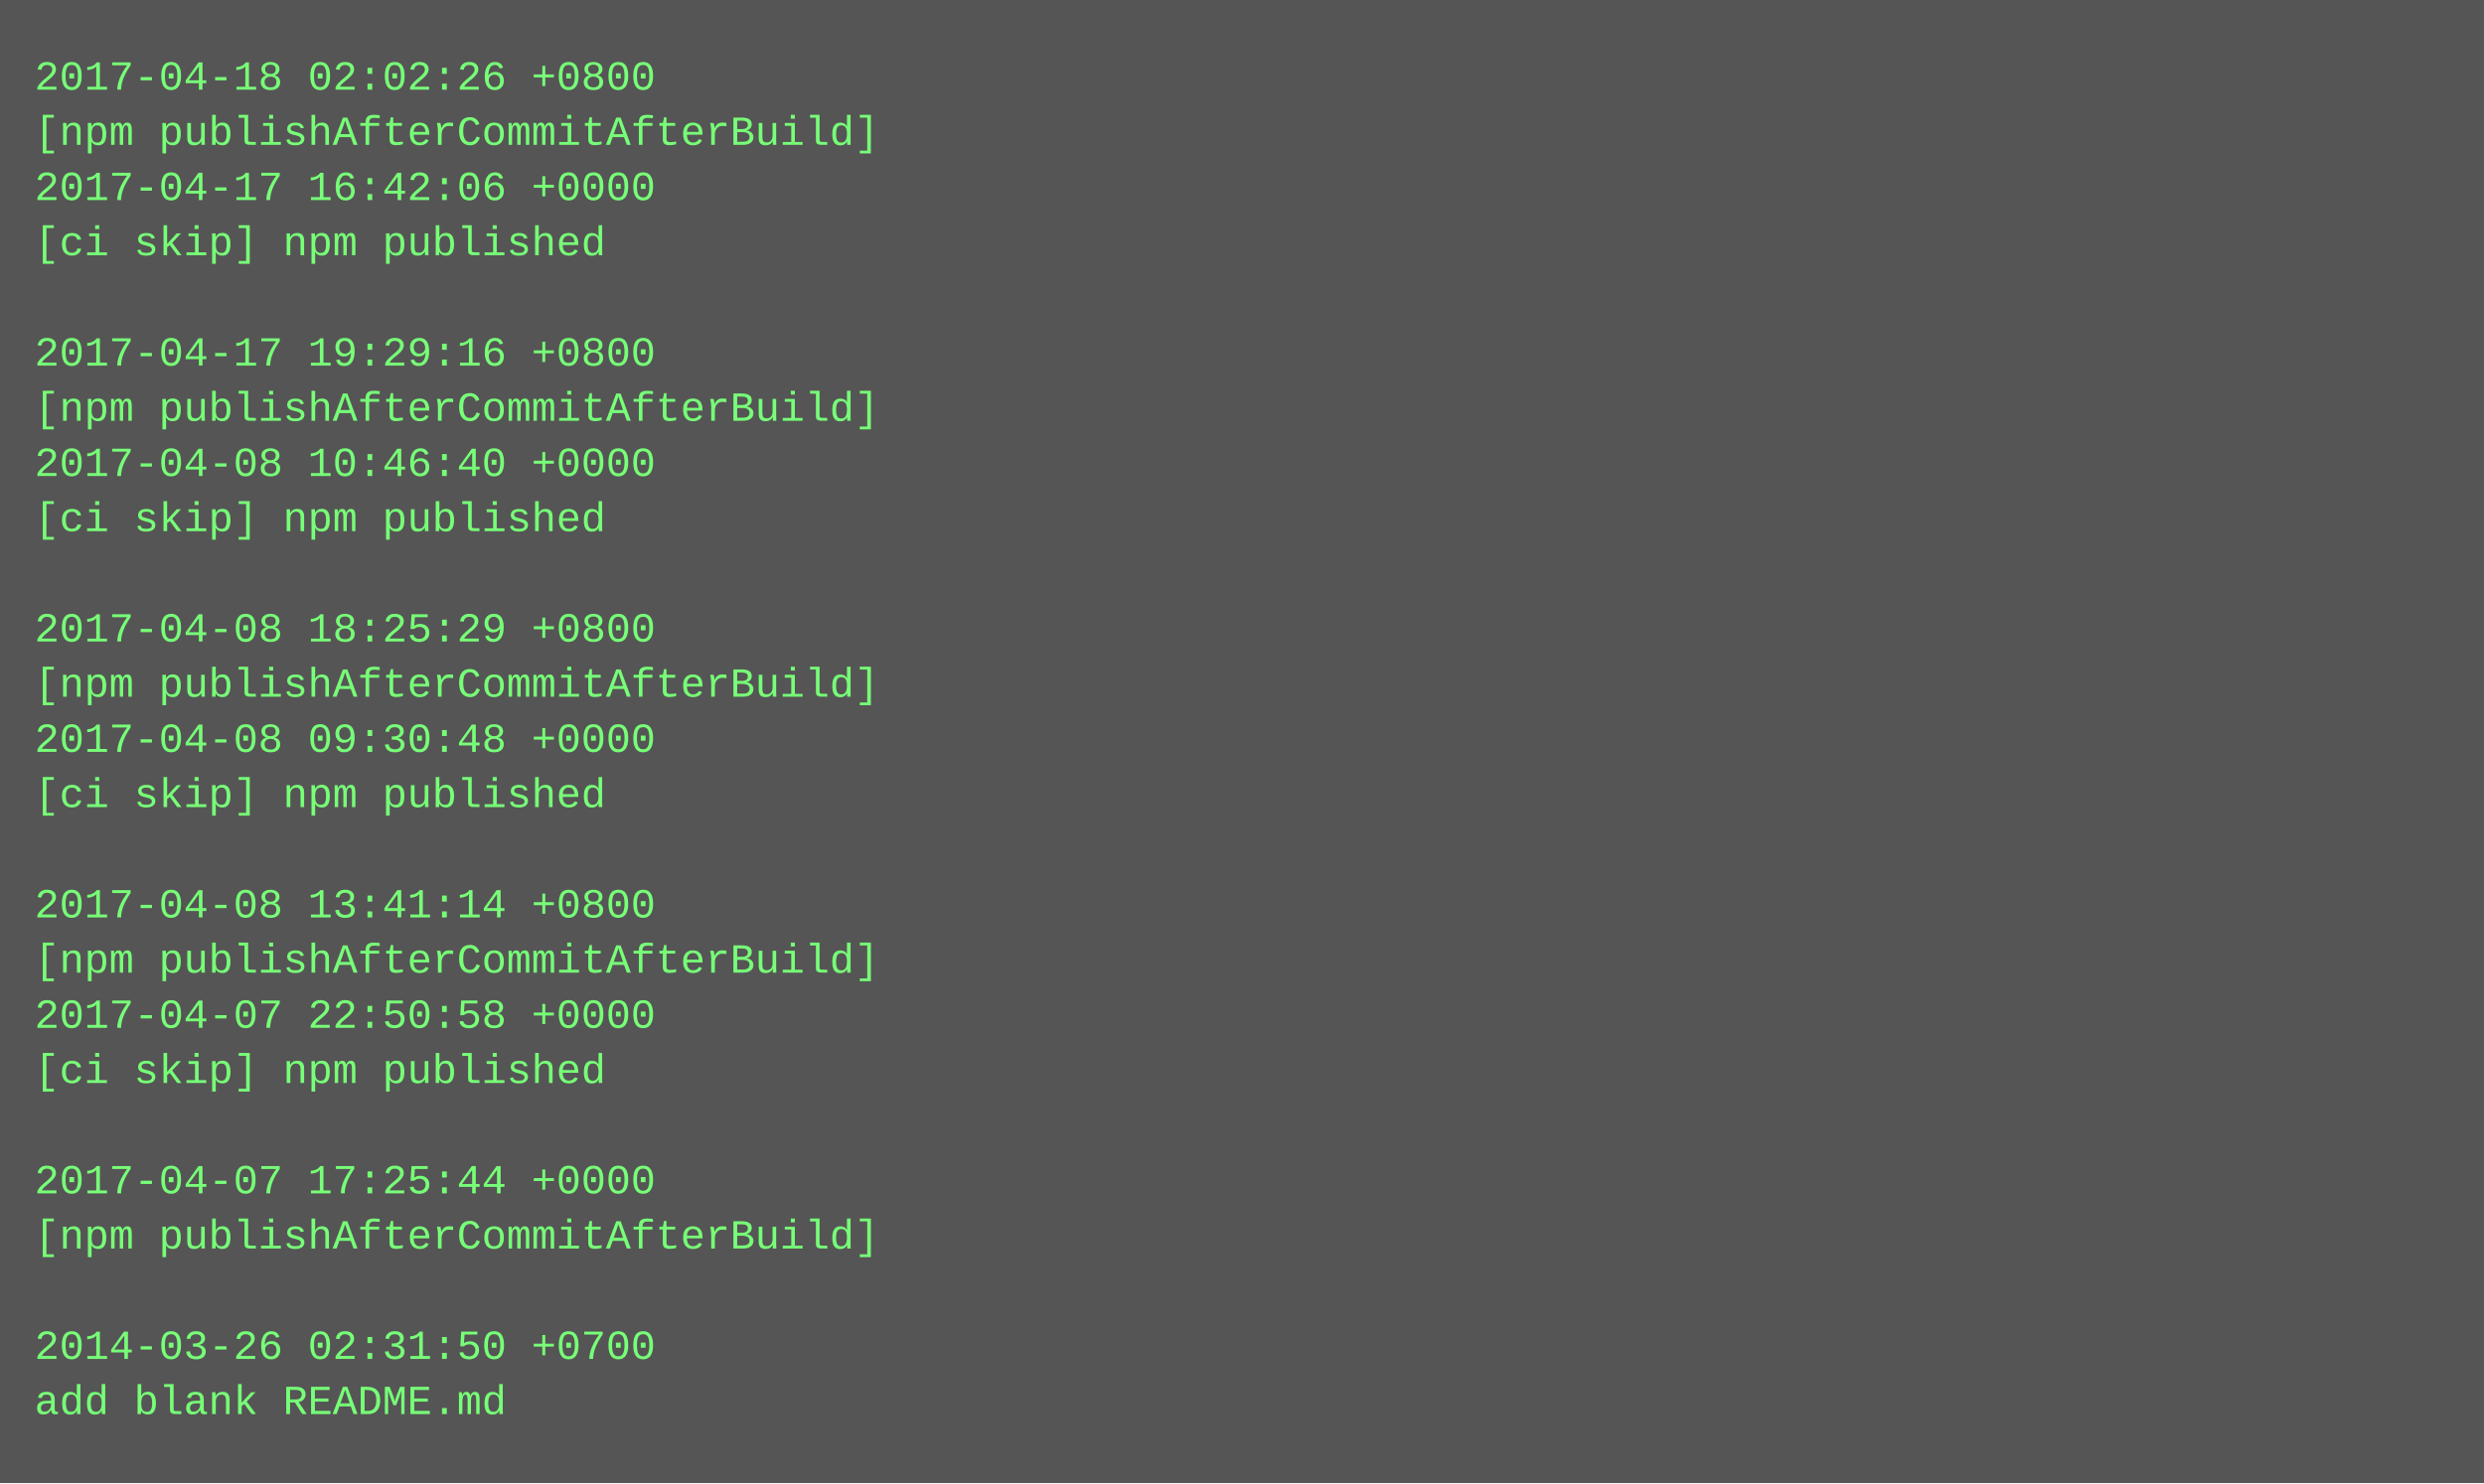
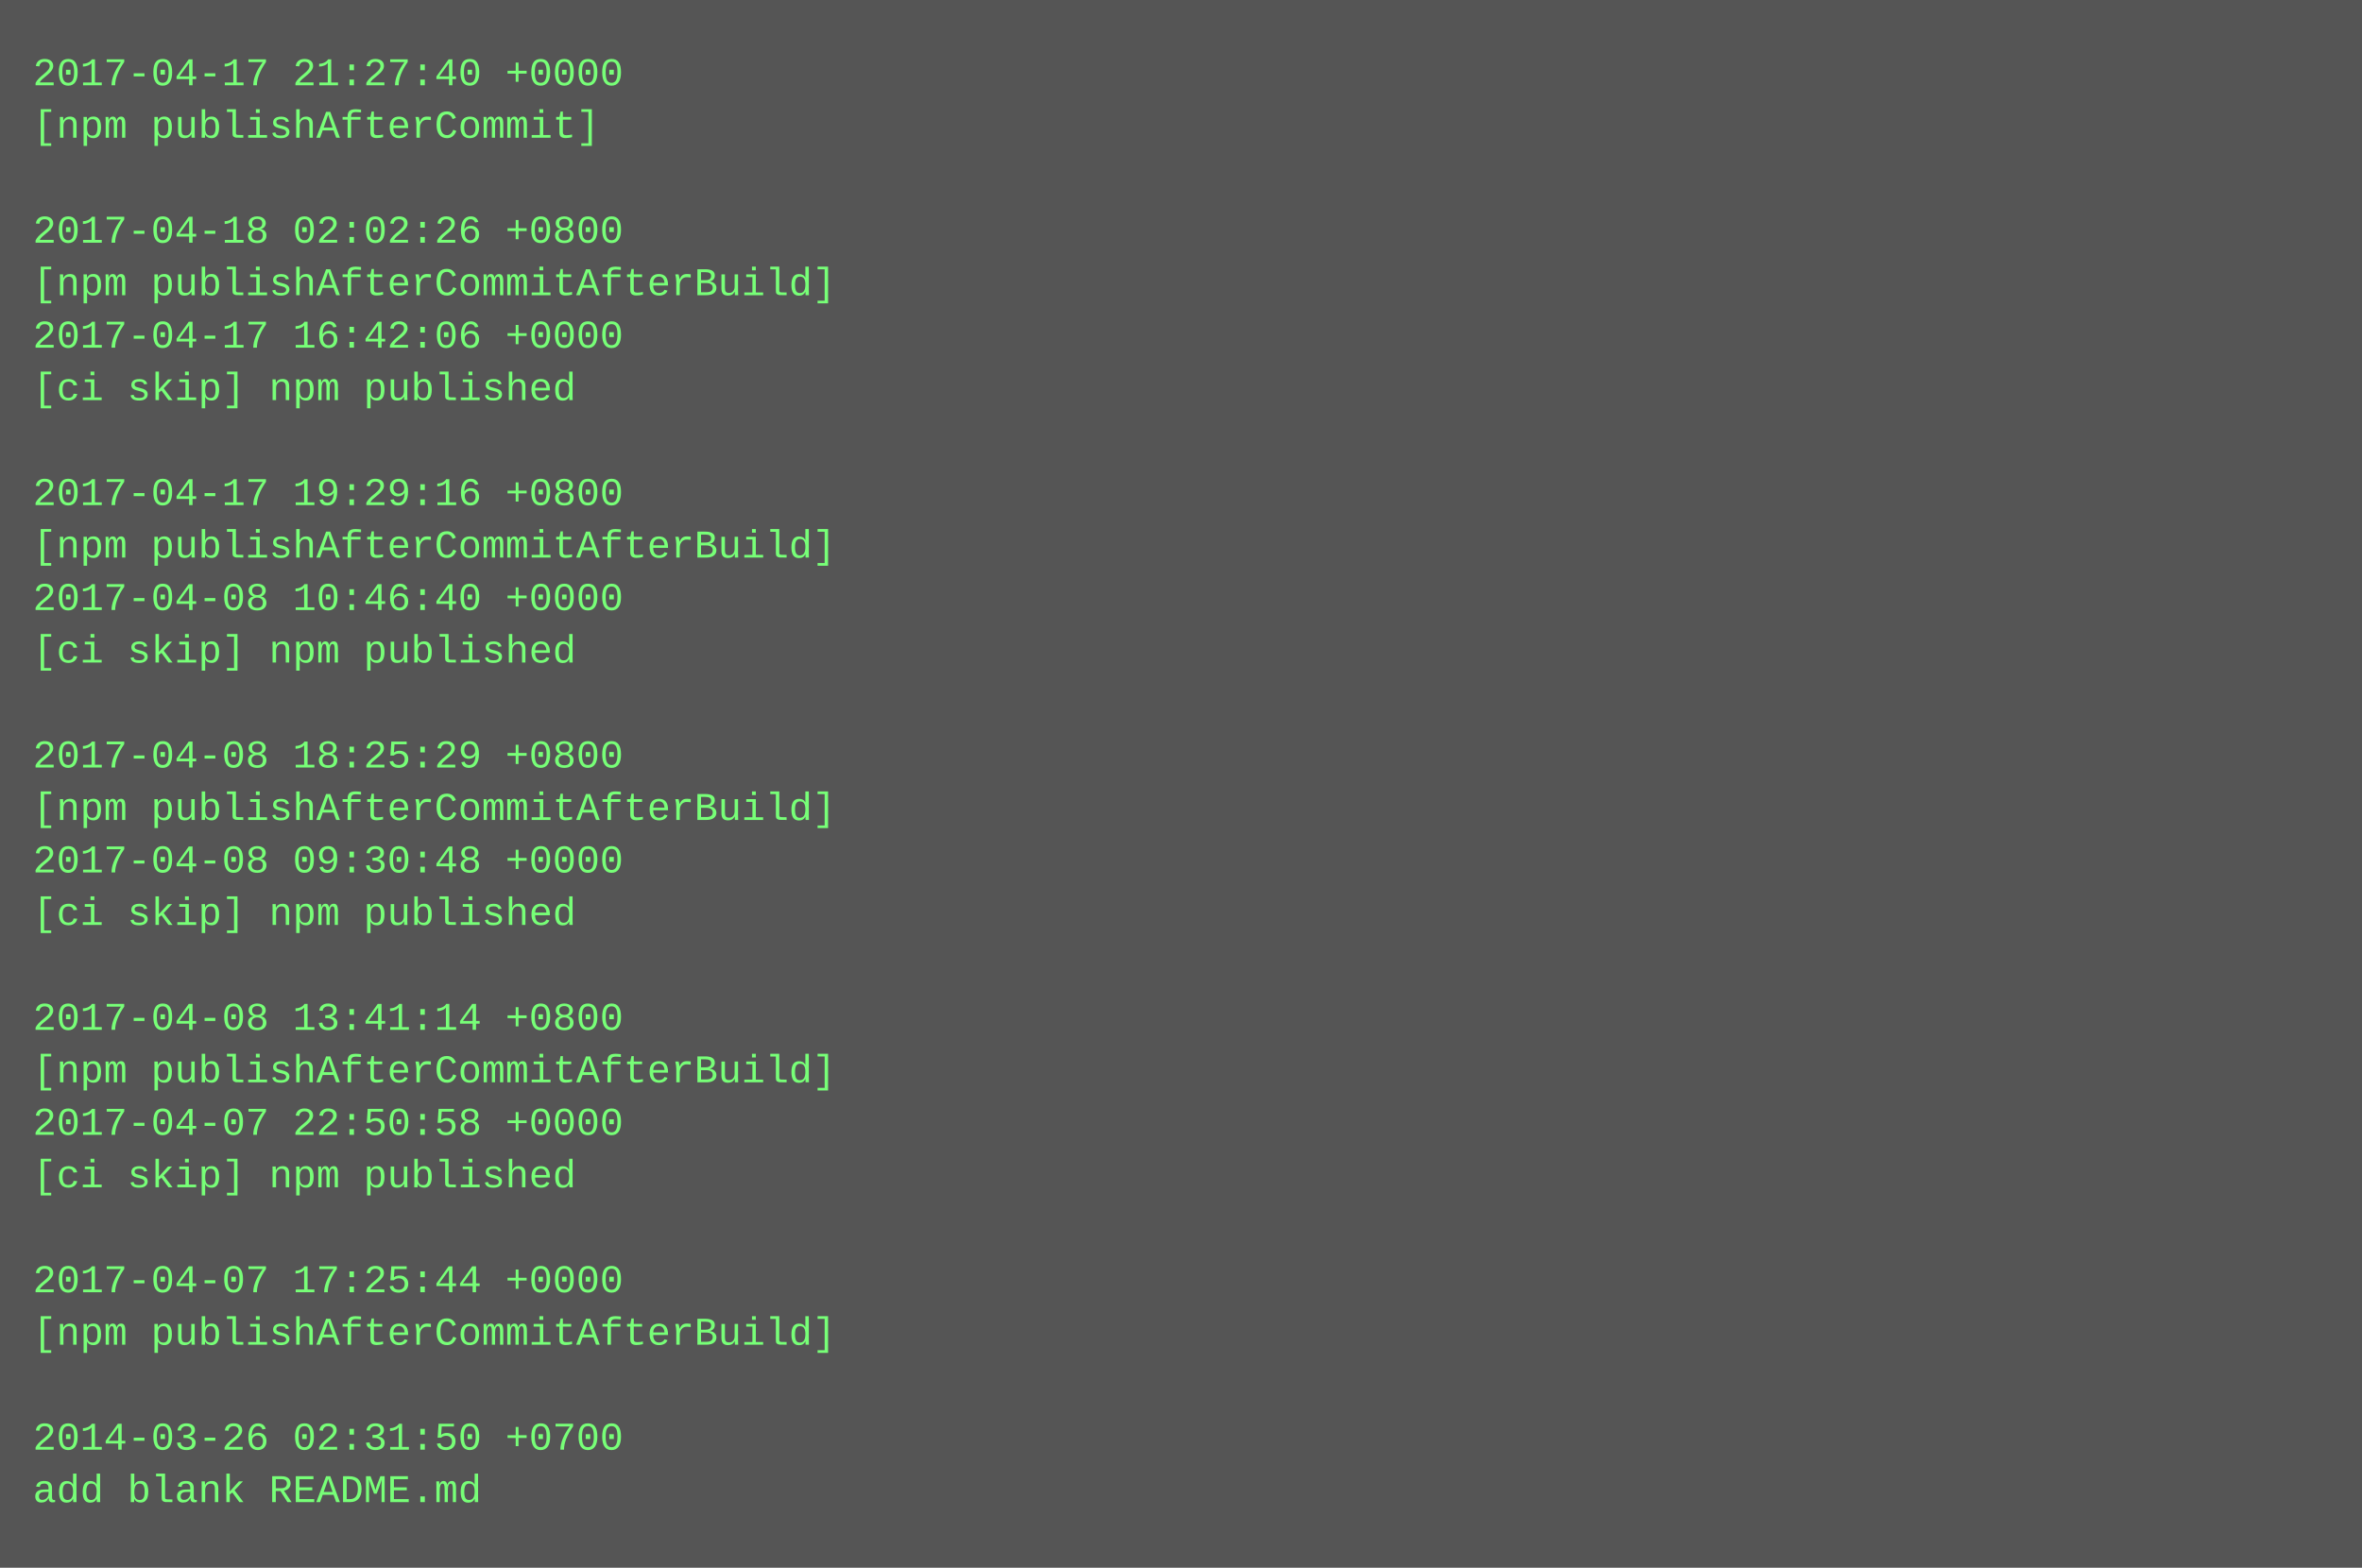
- <svg xmlns="http://www.w3.org/2000/svg" height="430" width="720">
-   <rect height="430" fill="#555" width="720" />
+ <svg xmlns="http://www.w3.org/2000/svg" height="478" width="720">
+   <rect height="478" fill="#555" width="720" />
  <text fill="#7f7" font-family="Courier New" font-size="12" xml:space="preserve">
-     <tspan x="10" y="26">2017-04-18 02:02:26 +0800</tspan>
-     <tspan x="10" y="42">[npm publishAfterCommitAfterBuild]</tspan>
-     <tspan x="10" y="58">2017-04-17 16:42:06 +0000</tspan>
-     <tspan x="10" y="74">[ci skip] npm published</tspan>
-     <tspan x="10" y="90" />
-     <tspan x="10" y="106">2017-04-17 19:29:16 +0800</tspan>
-     <tspan x="10" y="122">[npm publishAfterCommitAfterBuild]</tspan>
-     <tspan x="10" y="138">2017-04-08 10:46:40 +0000</tspan>
-     <tspan x="10" y="154">[ci skip] npm published</tspan>
-     <tspan x="10" y="170" />
-     <tspan x="10" y="186">2017-04-08 18:25:29 +0800</tspan>
-     <tspan x="10" y="202">[npm publishAfterCommitAfterBuild]</tspan>
-     <tspan x="10" y="218">2017-04-08 09:30:48 +0000</tspan>
-     <tspan x="10" y="234">[ci skip] npm published</tspan>
-     <tspan x="10" y="250" />
-     <tspan x="10" y="266">2017-04-08 13:41:14 +0800</tspan>
-     <tspan x="10" y="282">[npm publishAfterCommitAfterBuild]</tspan>
-     <tspan x="10" y="298">2017-04-07 22:50:58 +0000</tspan>
-     <tspan x="10" y="314">[ci skip] npm published</tspan>
-     <tspan x="10" y="330" />
-     <tspan x="10" y="346">2017-04-07 17:25:44 +0000</tspan>
-     <tspan x="10" y="362">[npm publishAfterCommitAfterBuild]</tspan>
+     <tspan x="10" y="26">2017-04-17 21:27:40 +0000</tspan>
+     <tspan x="10" y="42">[npm publishAfterCommit]</tspan>
+     <tspan x="10" y="58" />
+     <tspan x="10" y="74">2017-04-18 02:02:26 +0800</tspan>
+     <tspan x="10" y="90">[npm publishAfterCommitAfterBuild]</tspan>
+     <tspan x="10" y="106">2017-04-17 16:42:06 +0000</tspan>
+     <tspan x="10" y="122">[ci skip] npm published</tspan>
+     <tspan x="10" y="138" />
+     <tspan x="10" y="154">2017-04-17 19:29:16 +0800</tspan>
+     <tspan x="10" y="170">[npm publishAfterCommitAfterBuild]</tspan>
+     <tspan x="10" y="186">2017-04-08 10:46:40 +0000</tspan>
+     <tspan x="10" y="202">[ci skip] npm published</tspan>
+     <tspan x="10" y="218" />
+     <tspan x="10" y="234">2017-04-08 18:25:29 +0800</tspan>
+     <tspan x="10" y="250">[npm publishAfterCommitAfterBuild]</tspan>
+     <tspan x="10" y="266">2017-04-08 09:30:48 +0000</tspan>
+     <tspan x="10" y="282">[ci skip] npm published</tspan>
+     <tspan x="10" y="298" />
+     <tspan x="10" y="314">2017-04-08 13:41:14 +0800</tspan>
+     <tspan x="10" y="330">[npm publishAfterCommitAfterBuild]</tspan>
+     <tspan x="10" y="346">2017-04-07 22:50:58 +0000</tspan>
+     <tspan x="10" y="362">[ci skip] npm published</tspan>
    <tspan x="10" y="378" />
-     <tspan x="10" y="394">2014-03-26 02:31:50 +0700</tspan>
-     <tspan x="10" y="410">add blank README.md</tspan>
+     <tspan x="10" y="394">2017-04-07 17:25:44 +0000</tspan>
+     <tspan x="10" y="410">[npm publishAfterCommitAfterBuild]</tspan>
+     <tspan x="10" y="426" />
+     <tspan x="10" y="442">2014-03-26 02:31:50 +0700</tspan>
+     <tspan x="10" y="458">add blank README.md</tspan>
  </text>
</svg>
